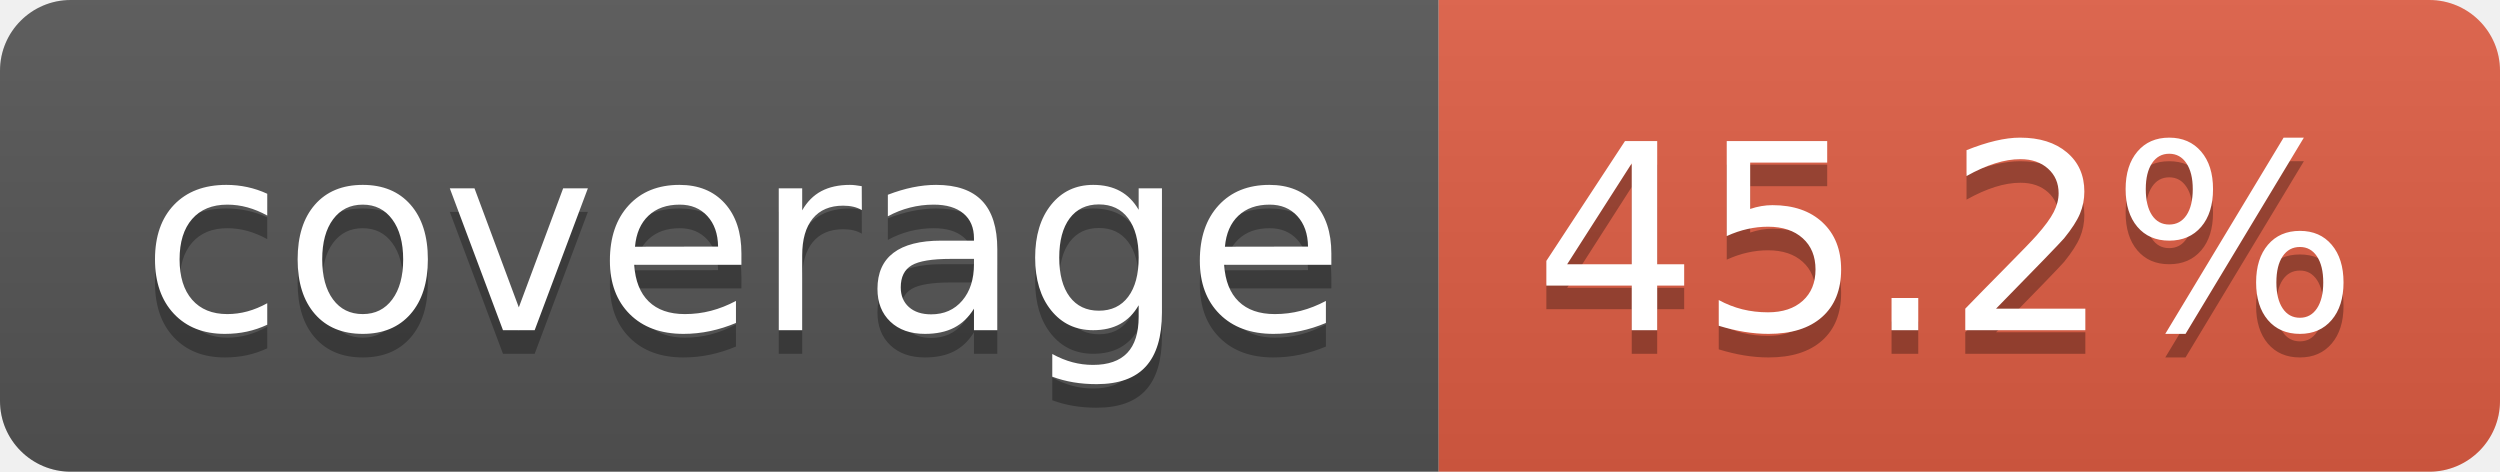
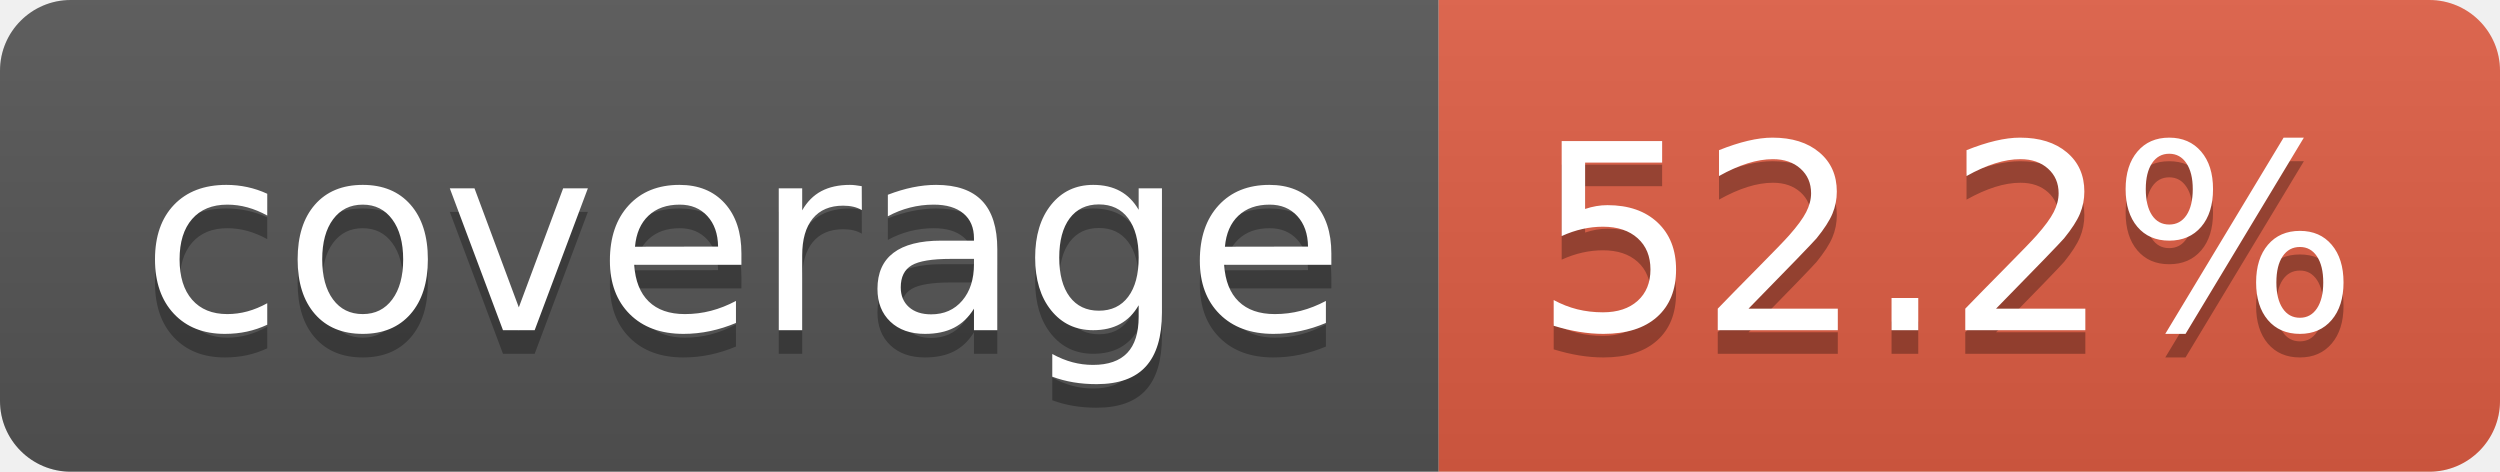
- <svg xmlns="http://www.w3.org/2000/svg" width="106" height="20" role="img" aria-label="coverage: 45.2%">
+ <svg xmlns="http://www.w3.org/2000/svg" width="106" height="20" role="img" aria-label="coverage: 52.2%">
  <linearGradient id="s" x2="0" y2="100%">
    <stop offset="0" stop-color="#bbb" stop-opacity=".1" />
    <stop offset="1" stop-opacity=".1" />
  </linearGradient>
  <clipPath id="r">
    <rect width="106" height="20" rx="3" fill="#fff" />
  </clipPath>
  <g clip-path="url(#r)">
    <rect width="61" height="20" fill="#555" />
    <rect x="61" width="45" height="20" fill="#e05d44" />
    <rect width="106" height="20" fill="url(#s)" />
  </g>
  <g fill="#fff" text-anchor="middle" font-family="Verdana,Geneva,DejaVu Sans,sans-serif" text-rendering="geometricPrecision" font-size="110">
    <text aria-hidden="true" x="315" y="150" fill="#010101" fill-opacity=".3" transform="scale(.1)" textLength="510">coverage</text>
    <text x="315" y="140" transform="scale(.1)" fill="#fff" textLength="510">coverage</text>
-     <text aria-hidden="true" x="825" y="150" fill="#010101" fill-opacity=".3" transform="scale(.1)" textLength="350">45.2%</text>
-     <text x="825" y="140" transform="scale(.1)" fill="#fff" textLength="350">45.2%</text>
+     <text aria-hidden="true" x="825" y="150" fill="#010101" fill-opacity=".3" transform="scale(.1)" textLength="350">52.2%</text>
+     <text x="825" y="140" transform="scale(.1)" fill="#fff" textLength="350">52.2%</text>
  </g>
</svg>
